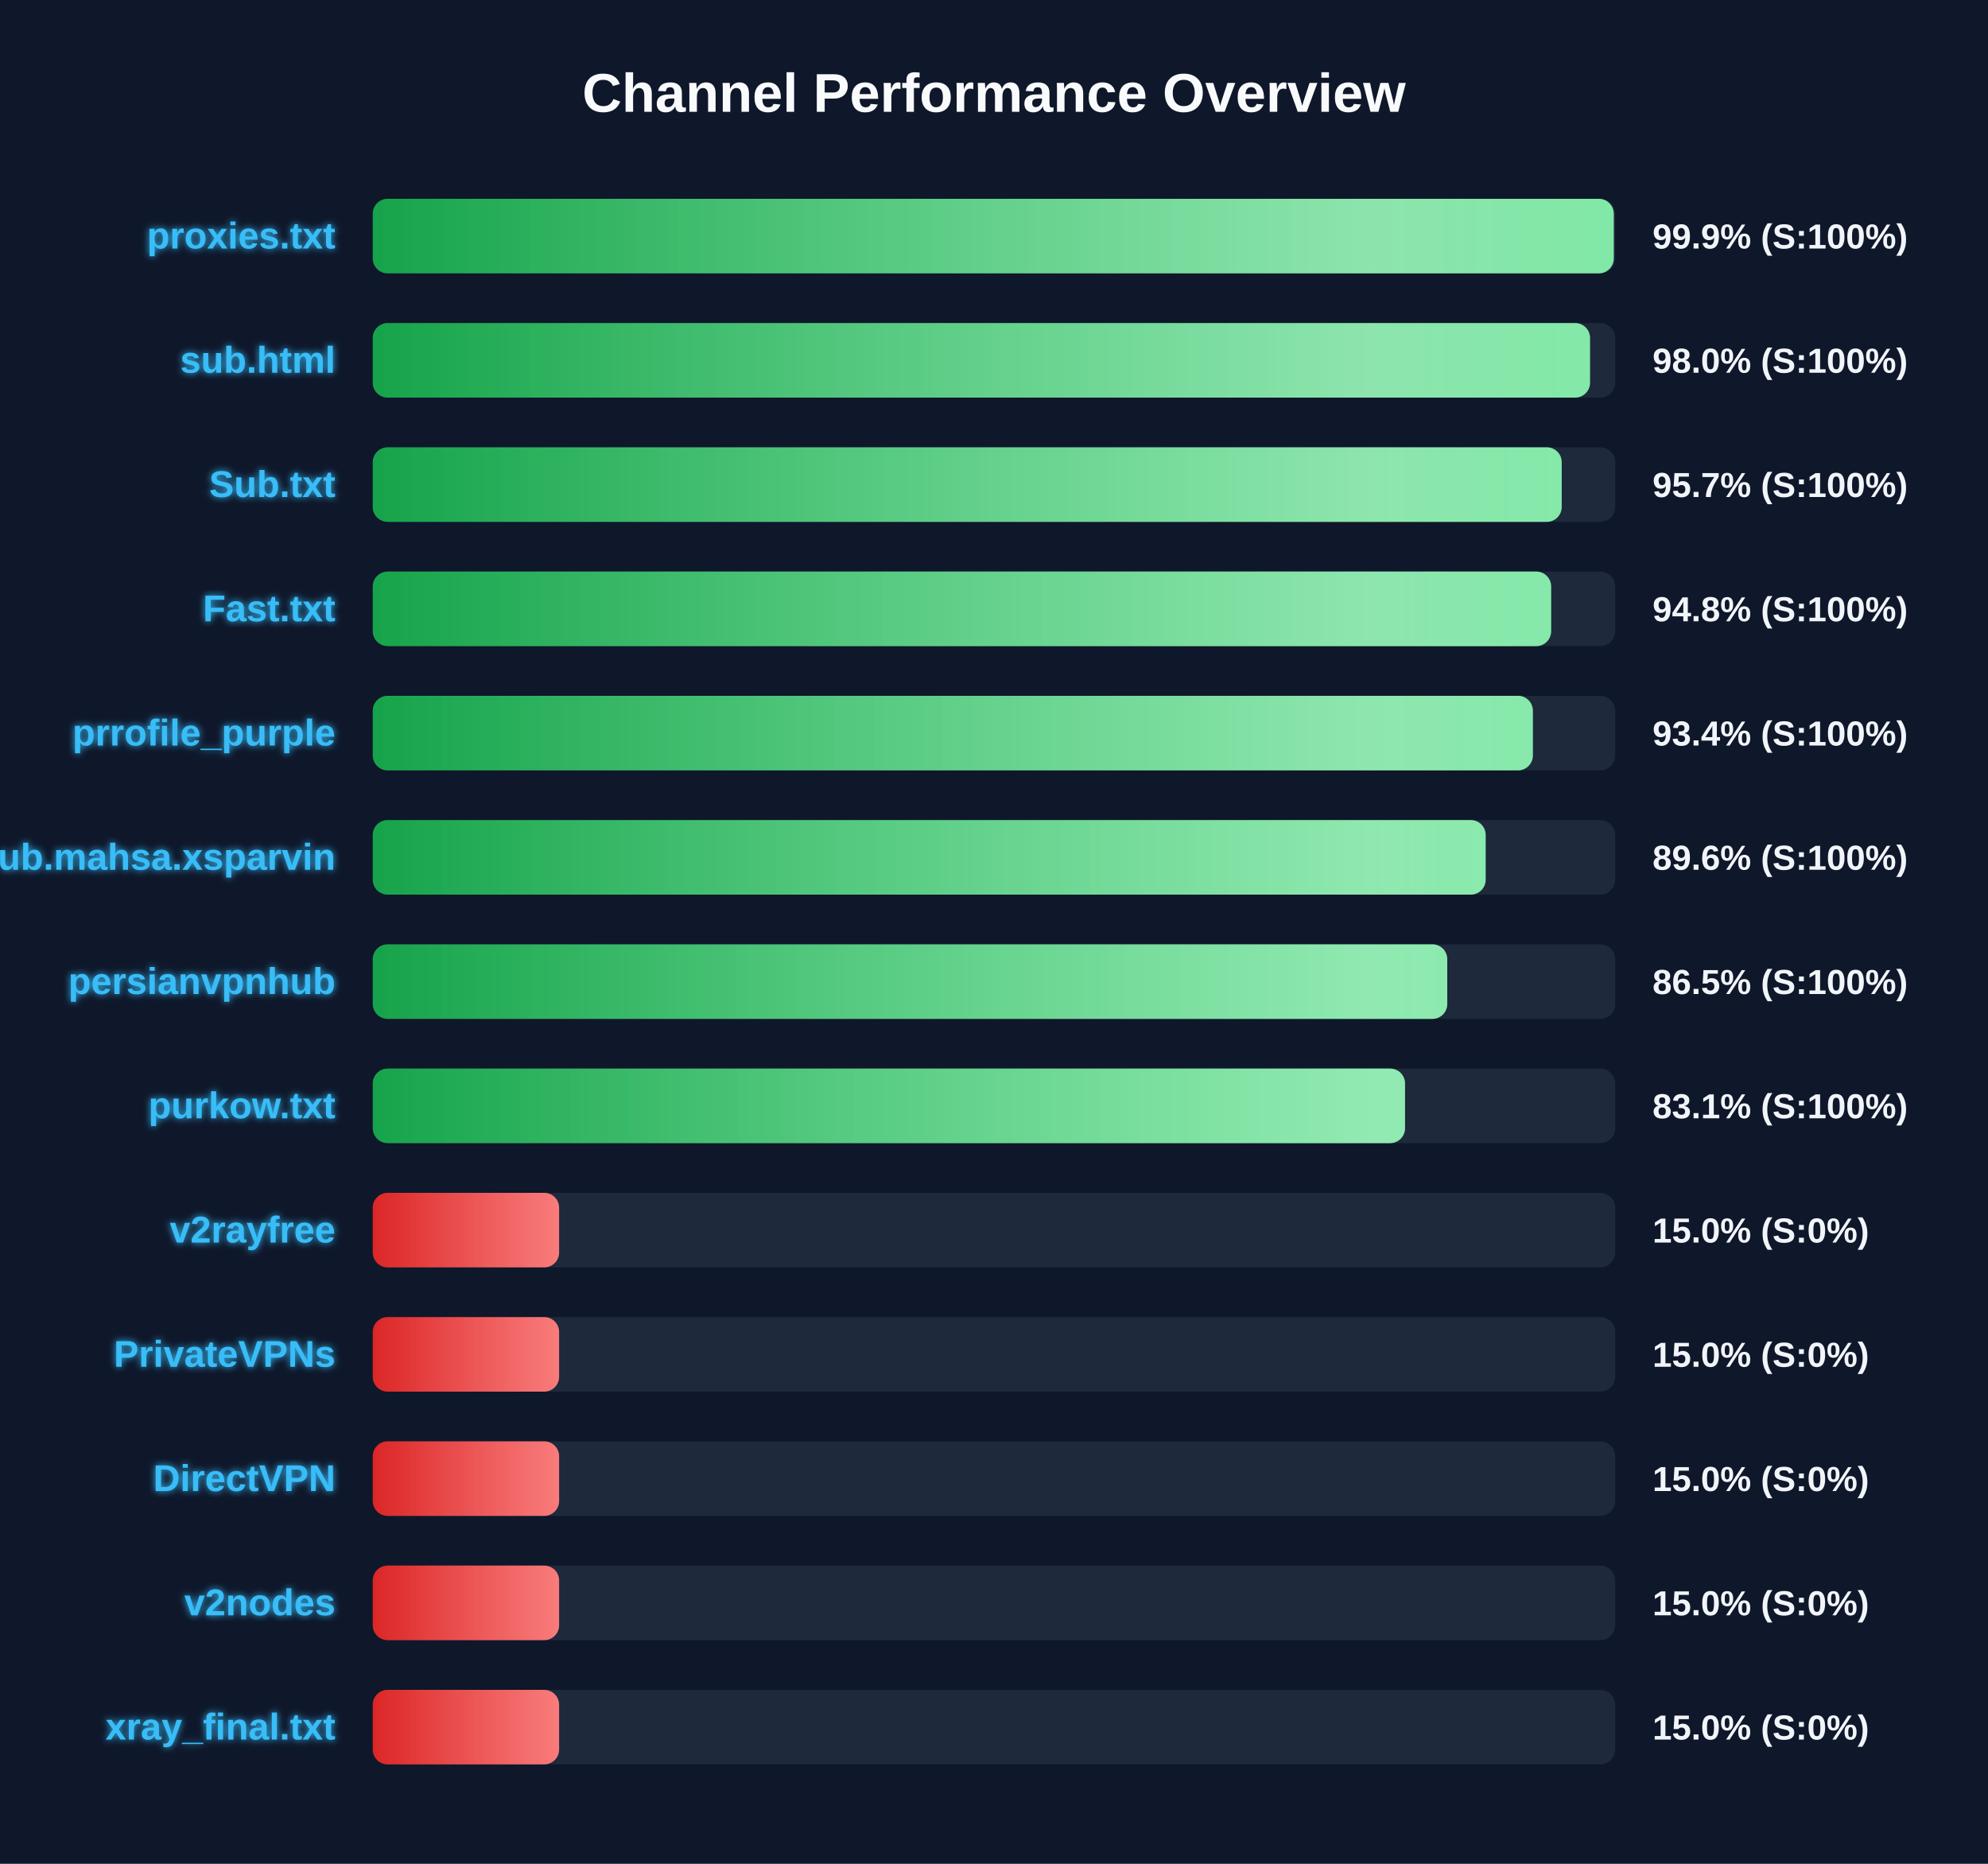
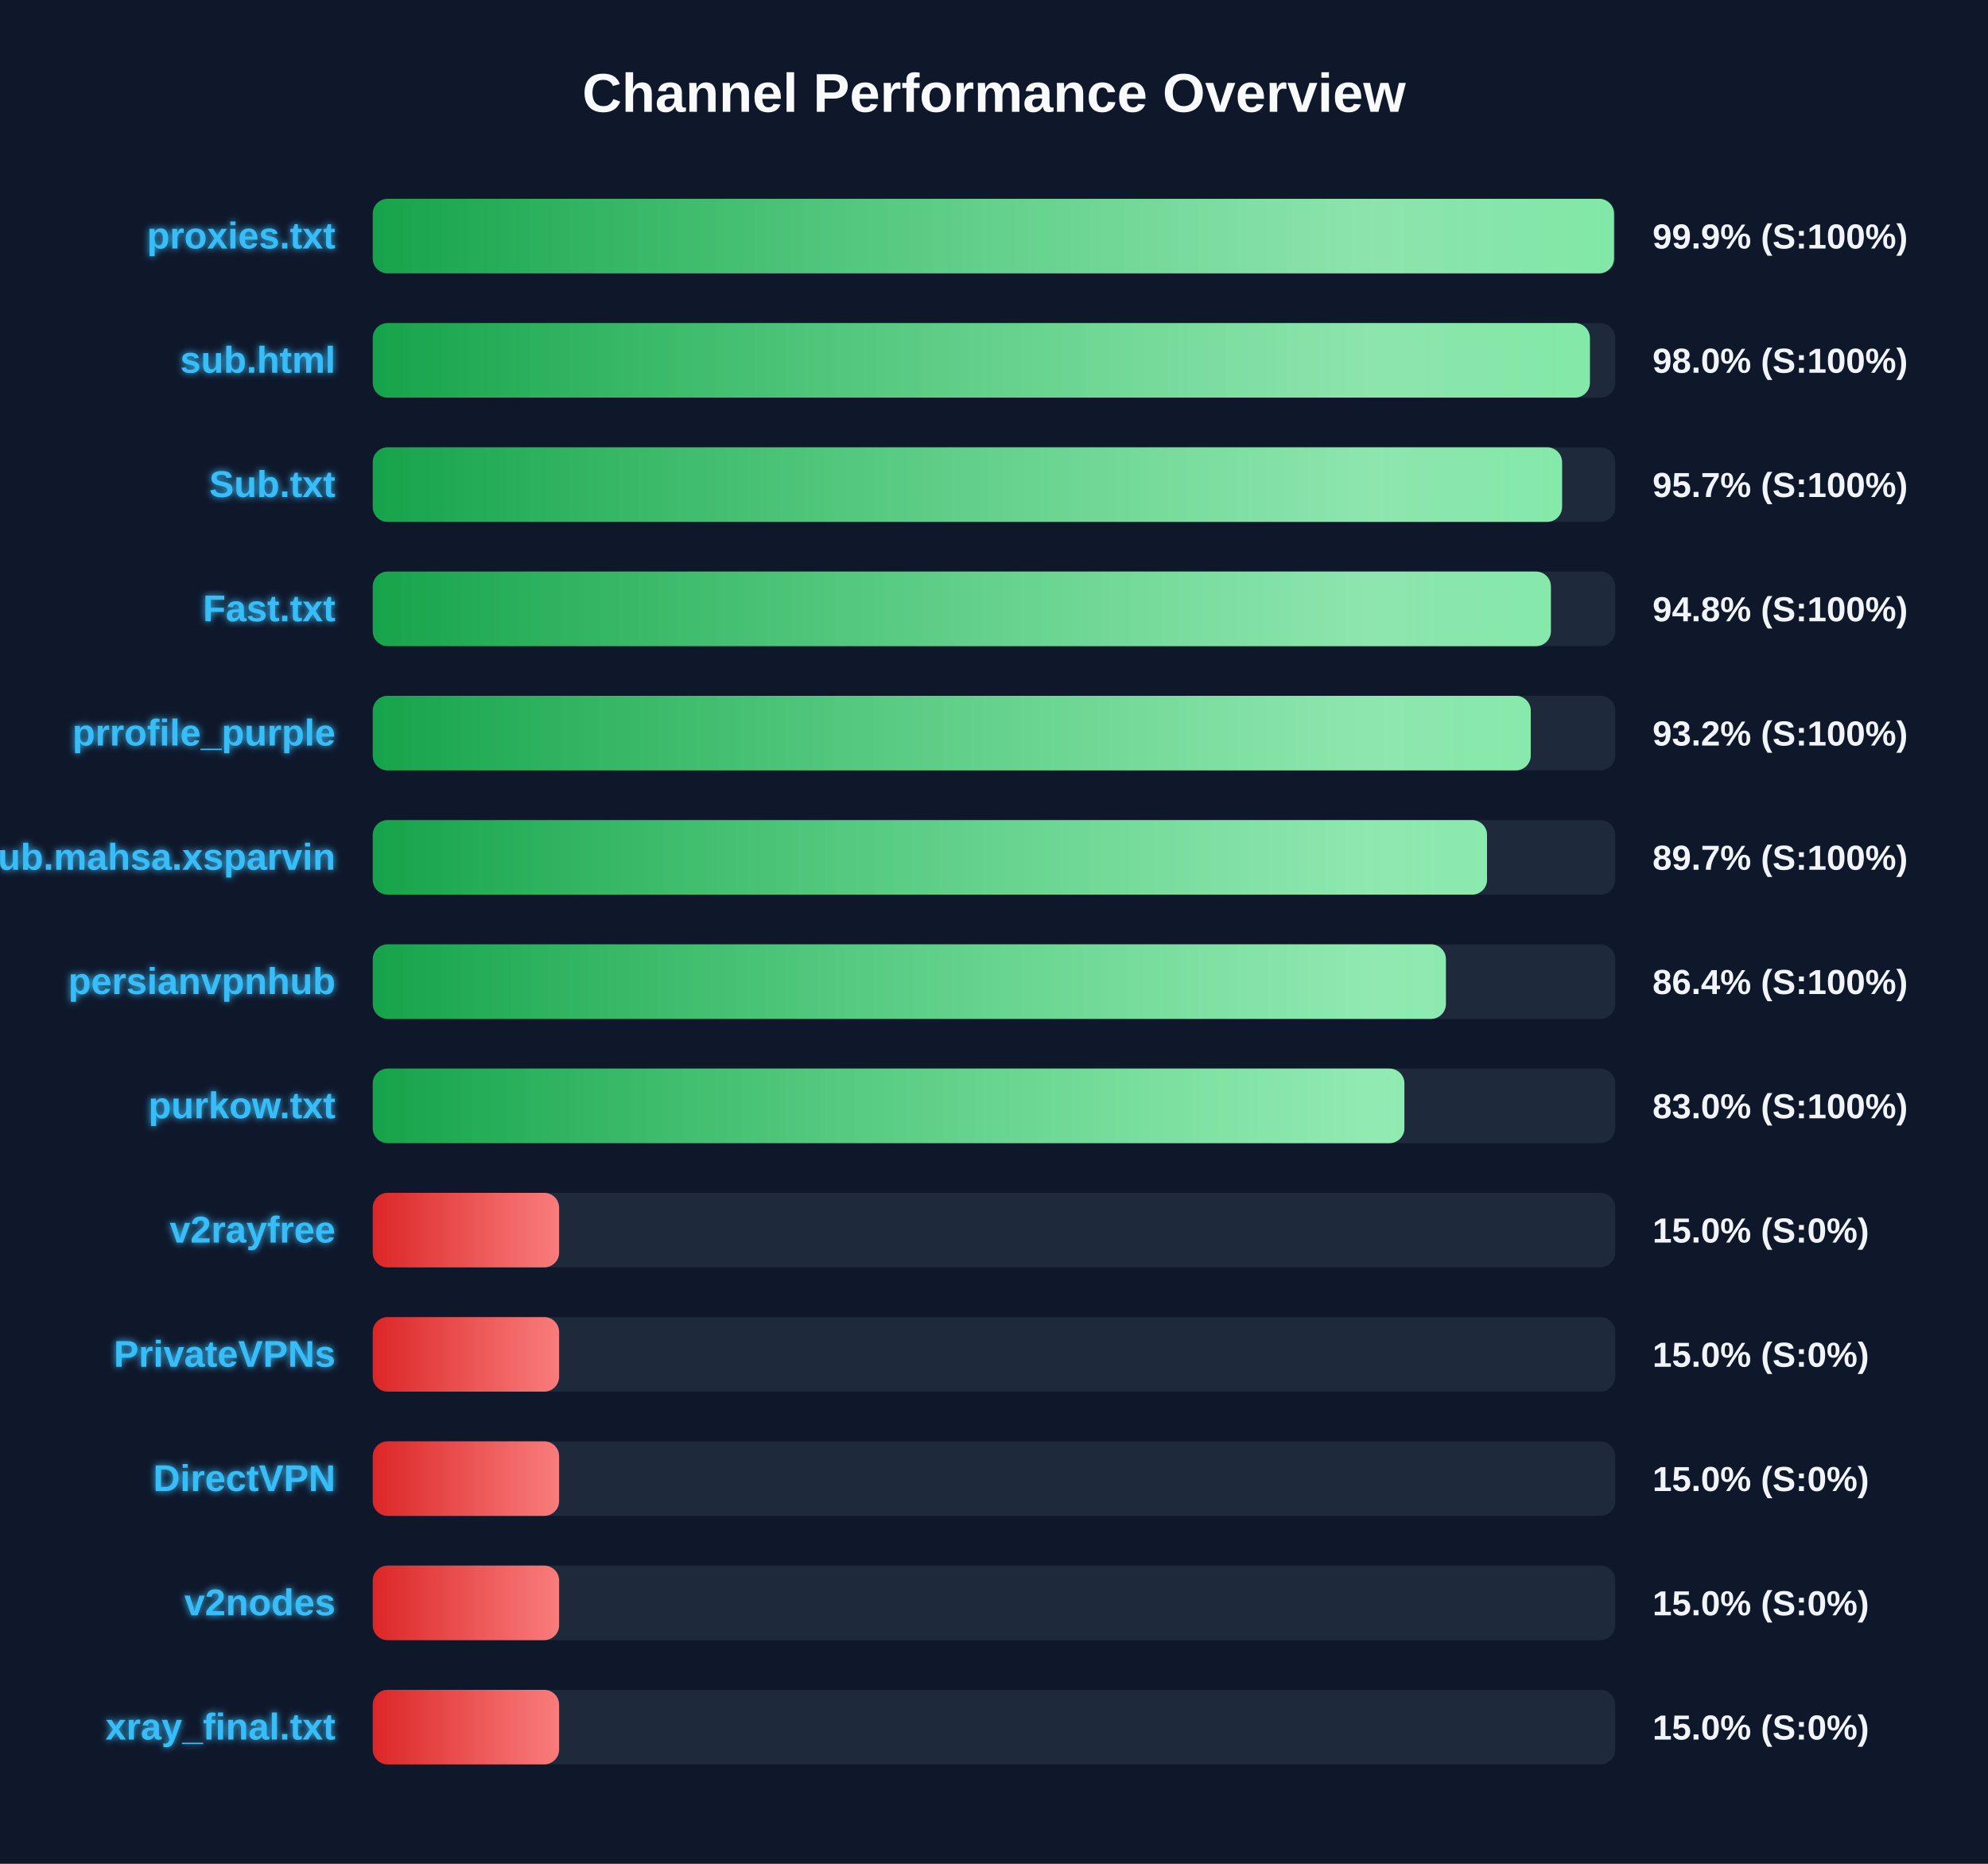
<svg xmlns="http://www.w3.org/2000/svg" width="800" height="750" version="1.1">
  <defs>
    <linearGradient id="grad-green" x1="0%" y1="0%" x2="100%" y2="0%">
      <stop offset="0%" stop-color="#16a34a" />
      <stop offset="100%" stop-color="#4ade80" />
    </linearGradient>
    <linearGradient id="grad-yellow" x1="0%" y1="0%" x2="100%" y2="0%">
      <stop offset="0%" stop-color="#ca8a04" />
      <stop offset="100%" stop-color="#fde047" />
    </linearGradient>
    <linearGradient id="grad-red" x1="0%" y1="0%" x2="100%" y2="0%">
      <stop offset="0%" stop-color="#dc2626" />
      <stop offset="100%" stop-color="#f87171" />
    </linearGradient>
    <linearGradient id="shimmer" x1="0%" y1="0%" x2="100%" y2="0%">
      <stop offset="0%" stop-color="rgba(255,255,255,0)" />
      <stop offset="50%" stop-color="rgba(255,255,255,0.4)" />
      <stop offset="100%" stop-color="rgba(255,255,255,0)" />
    </linearGradient>
    <filter id="glow" x="-20%" y="-20%" width="140%" height="140%">
      <feGaussianBlur stdDeviation="1.5" result="blur" />
      <feComposite in="SourceGraphic" in2="blur" operator="over" />
    </filter>
  </defs>
  <style>
        .bg-rect { fill: #0f172a; }
        .title { font: bold 22px 'Segoe UI', Arial, sans-serif; fill: #f8fafc; }
        .row { font: bold 15px 'Segoe UI', Arial, sans-serif; fill: #38bdf8; filter: url(#glow); }
        .score { font: bold 14px 'Segoe UI', Arial, sans-serif; fill: #f1f5f9; }
        @keyframes shimmer-anim {
            0% { transform: translateX(-100%); }
            100% { transform: translateX(200%); }
        }
        .shimmer-rect {
            animation: shimmer-anim 2.5s infinite linear;
        }
    </style>
  <rect width="100%" height="100%" class="bg-rect" />
  <text x="400" y="45" text-anchor="middle" class="title">Channel Performance Overview</text>
  <rect x="150" y="80" width="500" height="30" fill="#1e293b" rx="6" />
  <clipPath id="clip-0">
-     <rect x="150" y="80" width="499.4" height="30" rx="6" />
+     <rect x="150" y="80" width="499.5" height="30" rx="6" />
  </clipPath>
-   <rect x="150" y="80" width="499.4" height="30" fill="url(#grad-green)" rx="6" />
+   <rect x="150" y="80" width="499.5" height="30" fill="url(#grad-green)" rx="6" />
  <g clip-path="url(#clip-0)">
    <rect x="150" y="80" width="100%" height="30" fill="url(#shimmer)" class="shimmer-rect" />
  </g>
  <text x="135" y="100" text-anchor="end" class="row">proxies.txt</text>
  <text x="665" y="100" text-anchor="start" class="score">99.9% (S:100%)</text>
  <rect x="150" y="130" width="500" height="30" fill="#1e293b" rx="6" />
  <clipPath id="clip-1">
-     <rect x="150" y="130" width="489.85" height="30" rx="6" />
+     <rect x="150" y="130" width="489.8" height="30" rx="6" />
  </clipPath>
-   <rect x="150" y="130" width="489.85" height="30" fill="url(#grad-green)" rx="6" />
+   <rect x="150" y="130" width="489.8" height="30" fill="url(#grad-green)" rx="6" />
  <g clip-path="url(#clip-1)">
    <rect x="150" y="130" width="100%" height="30" fill="url(#shimmer)" class="shimmer-rect" />
  </g>
  <text x="135" y="150" text-anchor="end" class="row">sub.html</text>
  <text x="665" y="150" text-anchor="start" class="score">98.0% (S:100%)</text>
  <rect x="150" y="180" width="500" height="30" fill="#1e293b" rx="6" />
  <clipPath id="clip-2">
-     <rect x="150" y="180" width="478.45" height="30" rx="6" />
+     <rect x="150" y="180" width="478.6" height="30" rx="6" />
  </clipPath>
-   <rect x="150" y="180" width="478.45" height="30" fill="url(#grad-green)" rx="6" />
+   <rect x="150" y="180" width="478.6" height="30" fill="url(#grad-green)" rx="6" />
  <g clip-path="url(#clip-2)">
    <rect x="150" y="180" width="100%" height="30" fill="url(#shimmer)" class="shimmer-rect" />
  </g>
  <text x="135" y="200" text-anchor="end" class="row">Sub.txt</text>
  <text x="665" y="200" text-anchor="start" class="score">95.7% (S:100%)</text>
  <rect x="150" y="230" width="500" height="30" fill="#1e293b" rx="6" />
  <clipPath id="clip-3">
-     <rect x="150" y="230" width="474.2" height="30" rx="6" />
+     <rect x="150" y="230" width="474.1" height="30" rx="6" />
  </clipPath>
-   <rect x="150" y="230" width="474.2" height="30" fill="url(#grad-green)" rx="6" />
+   <rect x="150" y="230" width="474.1" height="30" fill="url(#grad-green)" rx="6" />
  <g clip-path="url(#clip-3)">
    <rect x="150" y="230" width="100%" height="30" fill="url(#shimmer)" class="shimmer-rect" />
  </g>
  <text x="135" y="250" text-anchor="end" class="row">Fast.txt</text>
  <text x="665" y="250" text-anchor="start" class="score">94.8% (S:100%)</text>
  <rect x="150" y="280" width="500" height="30" fill="#1e293b" rx="6" />
  <clipPath id="clip-4">
-     <rect x="150" y="280" width="466.85" height="30" rx="6" />
+     <rect x="150" y="280" width="466.0" height="30" rx="6" />
  </clipPath>
-   <rect x="150" y="280" width="466.85" height="30" fill="url(#grad-green)" rx="6" />
+   <rect x="150" y="280" width="466.0" height="30" fill="url(#grad-green)" rx="6" />
  <g clip-path="url(#clip-4)">
    <rect x="150" y="280" width="100%" height="30" fill="url(#shimmer)" class="shimmer-rect" />
  </g>
  <text x="135" y="300" text-anchor="end" class="row">prrofile_purple</text>
-   <text x="665" y="300" text-anchor="start" class="score">93.4% (S:100%)</text>
+   <text x="665" y="300" text-anchor="start" class="score">93.2% (S:100%)</text>
  <rect x="150" y="330" width="500" height="30" fill="#1e293b" rx="6" />
  <clipPath id="clip-5">
-     <rect x="150" y="330" width="447.85" height="30" rx="6" />
+     <rect x="150" y="330" width="448.4" height="30" rx="6" />
  </clipPath>
-   <rect x="150" y="330" width="447.85" height="30" fill="url(#grad-green)" rx="6" />
+   <rect x="150" y="330" width="448.4" height="30" fill="url(#grad-green)" rx="6" />
  <g clip-path="url(#clip-5)">
    <rect x="150" y="330" width="100%" height="30" fill="url(#shimmer)" class="shimmer-rect" />
  </g>
  <text x="135" y="350" text-anchor="end" class="row">Sub.mahsa.xsparvin</text>
-   <text x="665" y="350" text-anchor="start" class="score">89.6% (S:100%)</text>
+   <text x="665" y="350" text-anchor="start" class="score">89.7% (S:100%)</text>
  <rect x="150" y="380" width="500" height="30" fill="#1e293b" rx="6" />
  <clipPath id="clip-6">
-     <rect x="150" y="380" width="432.4" height="30" rx="6" />
+     <rect x="150" y="380" width="431.85" height="30" rx="6" />
  </clipPath>
-   <rect x="150" y="380" width="432.4" height="30" fill="url(#grad-green)" rx="6" />
+   <rect x="150" y="380" width="431.85" height="30" fill="url(#grad-green)" rx="6" />
  <g clip-path="url(#clip-6)">
    <rect x="150" y="380" width="100%" height="30" fill="url(#shimmer)" class="shimmer-rect" />
  </g>
  <text x="135" y="400" text-anchor="end" class="row">persianvpnhub</text>
-   <text x="665" y="400" text-anchor="start" class="score">86.5% (S:100%)</text>
+   <text x="665" y="400" text-anchor="start" class="score">86.4% (S:100%)</text>
  <rect x="150" y="430" width="500" height="30" fill="#1e293b" rx="6" />
  <clipPath id="clip-7">
-     <rect x="150" y="430" width="415.4" height="30" rx="6" />
+     <rect x="150" y="430" width="415.15" height="30" rx="6" />
  </clipPath>
-   <rect x="150" y="430" width="415.4" height="30" fill="url(#grad-green)" rx="6" />
+   <rect x="150" y="430" width="415.15" height="30" fill="url(#grad-green)" rx="6" />
  <g clip-path="url(#clip-7)">
    <rect x="150" y="430" width="100%" height="30" fill="url(#shimmer)" class="shimmer-rect" />
  </g>
  <text x="135" y="450" text-anchor="end" class="row">purkow.txt</text>
-   <text x="665" y="450" text-anchor="start" class="score">83.1% (S:100%)</text>
+   <text x="665" y="450" text-anchor="start" class="score">83.0% (S:100%)</text>
  <rect x="150" y="480" width="500" height="30" fill="#1e293b" rx="6" />
  <clipPath id="clip-8">
    <rect x="150" y="480" width="75.0" height="30" rx="6" />
  </clipPath>
  <rect x="150" y="480" width="75.0" height="30" fill="url(#grad-red)" rx="6" />
  <g clip-path="url(#clip-8)">
    <rect x="150" y="480" width="100%" height="30" fill="url(#shimmer)" class="shimmer-rect" />
  </g>
  <text x="135" y="500" text-anchor="end" class="row">v2rayfree</text>
  <text x="665" y="500" text-anchor="start" class="score">15.0% (S:0%)</text>
  <rect x="150" y="530" width="500" height="30" fill="#1e293b" rx="6" />
  <clipPath id="clip-9">
    <rect x="150" y="530" width="75.0" height="30" rx="6" />
  </clipPath>
  <rect x="150" y="530" width="75.0" height="30" fill="url(#grad-red)" rx="6" />
  <g clip-path="url(#clip-9)">
    <rect x="150" y="530" width="100%" height="30" fill="url(#shimmer)" class="shimmer-rect" />
  </g>
  <text x="135" y="550" text-anchor="end" class="row">PrivateVPNs</text>
  <text x="665" y="550" text-anchor="start" class="score">15.0% (S:0%)</text>
  <rect x="150" y="580" width="500" height="30" fill="#1e293b" rx="6" />
  <clipPath id="clip-10">
    <rect x="150" y="580" width="75.0" height="30" rx="6" />
  </clipPath>
  <rect x="150" y="580" width="75.0" height="30" fill="url(#grad-red)" rx="6" />
  <g clip-path="url(#clip-10)">
    <rect x="150" y="580" width="100%" height="30" fill="url(#shimmer)" class="shimmer-rect" />
  </g>
  <text x="135" y="600" text-anchor="end" class="row">DirectVPN</text>
  <text x="665" y="600" text-anchor="start" class="score">15.0% (S:0%)</text>
  <rect x="150" y="630" width="500" height="30" fill="#1e293b" rx="6" />
  <clipPath id="clip-11">
    <rect x="150" y="630" width="75.0" height="30" rx="6" />
  </clipPath>
  <rect x="150" y="630" width="75.0" height="30" fill="url(#grad-red)" rx="6" />
  <g clip-path="url(#clip-11)">
    <rect x="150" y="630" width="100%" height="30" fill="url(#shimmer)" class="shimmer-rect" />
  </g>
  <text x="135" y="650" text-anchor="end" class="row">v2nodes</text>
  <text x="665" y="650" text-anchor="start" class="score">15.0% (S:0%)</text>
  <rect x="150" y="680" width="500" height="30" fill="#1e293b" rx="6" />
  <clipPath id="clip-12">
    <rect x="150" y="680" width="75.0" height="30" rx="6" />
  </clipPath>
  <rect x="150" y="680" width="75.0" height="30" fill="url(#grad-red)" rx="6" />
  <g clip-path="url(#clip-12)">
    <rect x="150" y="680" width="100%" height="30" fill="url(#shimmer)" class="shimmer-rect" />
  </g>
  <text x="135" y="700" text-anchor="end" class="row">xray_final.txt</text>
  <text x="665" y="700" text-anchor="start" class="score">15.0% (S:0%)</text>
</svg>
